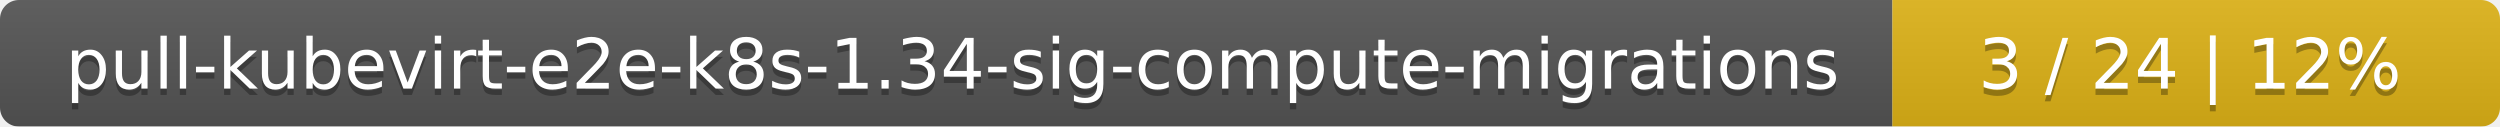
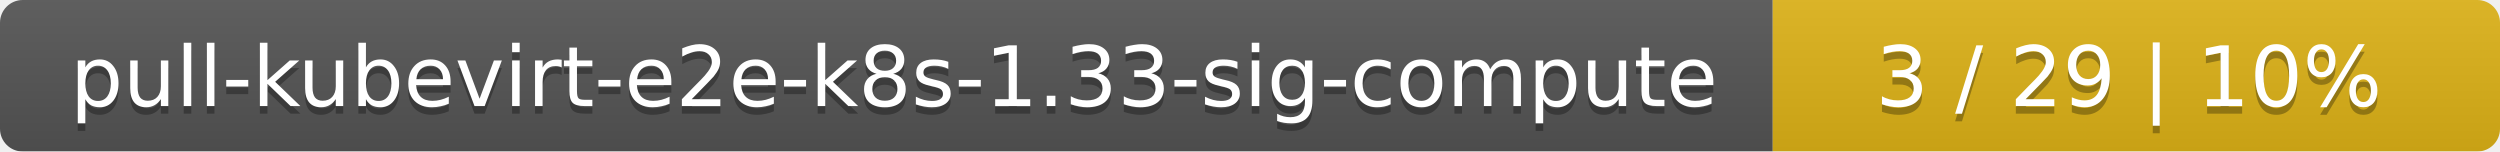
- <svg xmlns="http://www.w3.org/2000/svg" width="395" height="20">
+ <svg xmlns="http://www.w3.org/2000/svg" width="330" height="20">
  <linearGradient id="smooth" x2="0" y2="100%">
    <stop offset="0" stop-color="#bbb" stop-opacity=".1" />
    <stop offset="1" stop-opacity=".1" />
  </linearGradient>
  <mask id="round">
-     <rect width="395" height="20" rx="3" fill="#fff" />
+     <rect width="330" height="20" rx="3" fill="#fff" />
  </mask>
  <g mask="url(#round)">
-     <rect width="299" height="20" fill="#555" />
-     <rect x="299" width="96" height="20" fill="#dfb317" />
-     <rect width="395" height="20" fill="url(#smooth)" />
+     <rect width="234" height="20" fill="#555" />
+     <rect x="234" width="96" height="20" fill="#dfb317" />
+     <rect width="330" height="20" fill="url(#smooth)" />
  </g>
  <g fill="#fff" text-anchor="middle" font-family="DejaVu Sans,Verdana,Geneva,sans-serif" font-size="11">
-     <text x="150.5" y="15" fill="#010101" fill-opacity=".3">pull-kubevirt-e2e-k8s-1.34-sig-compute-migrations</text>
-     <text x="150.5" y="14">pull-kubevirt-e2e-k8s-1.34-sig-compute-migrations</text>
-     <text x="346" y="15" fill="#010101" fill-opacity=".3">3 / 24    |    12%</text>
-     <text x="346" y="14">3 / 24    |    12%</text>
+     <text x="118" y="15" fill="#010101" fill-opacity=".3">pull-kubevirt-e2e-k8s-1.33-sig-compute</text>
+     <text x="118" y="14">pull-kubevirt-e2e-k8s-1.33-sig-compute</text>
+     <text x="281" y="15" fill="#010101" fill-opacity=".3">3 / 29    |    10%</text>
+     <text x="281" y="14">3 / 29    |    10%</text>
  </g>
</svg>
